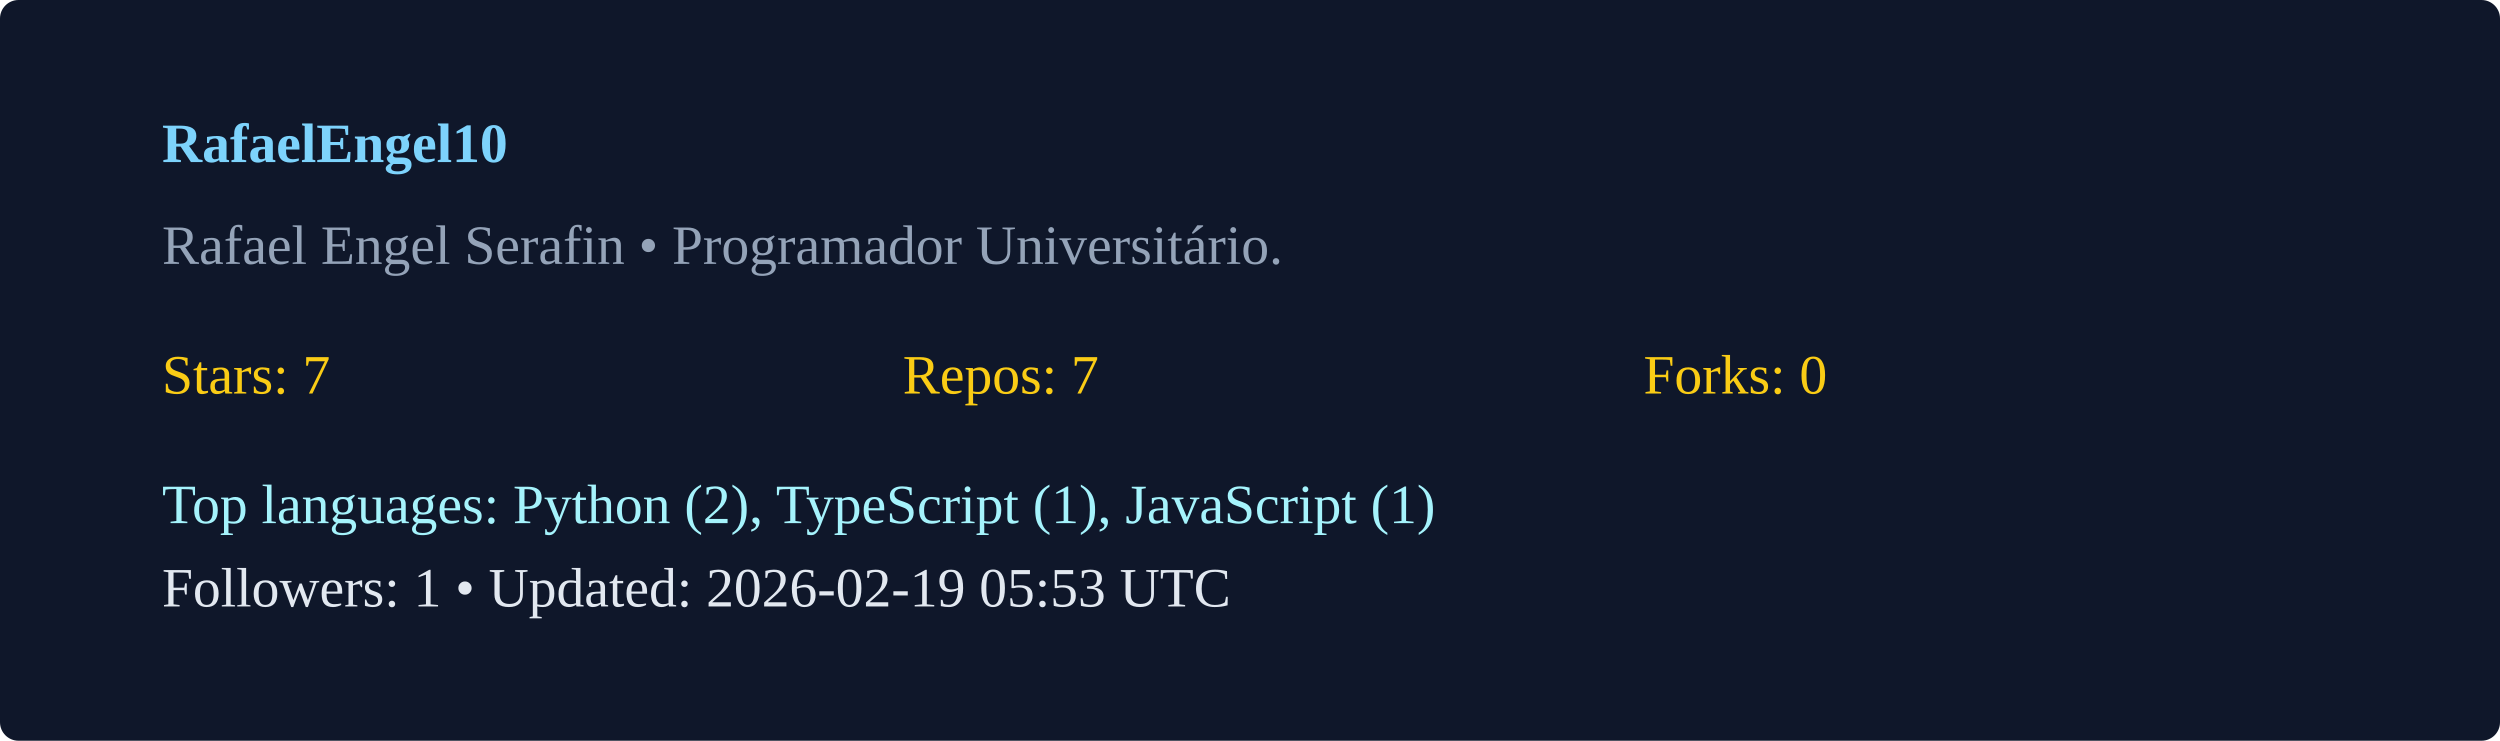
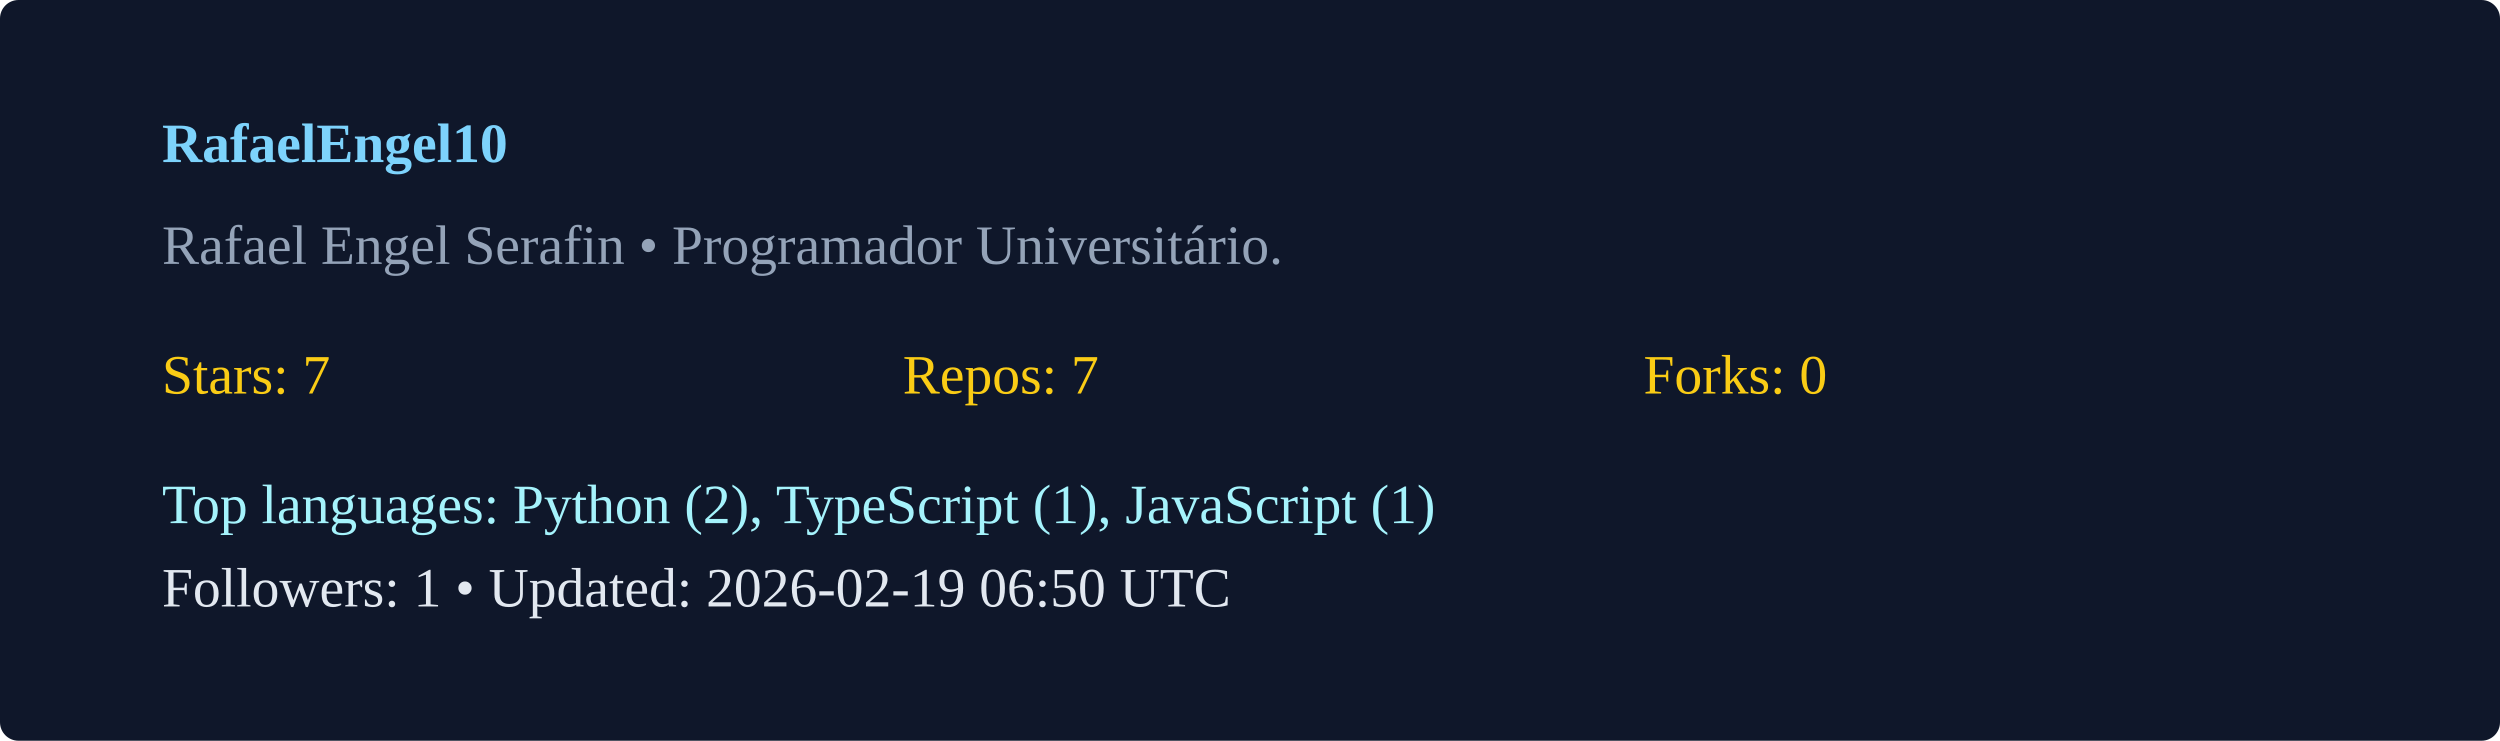
<svg xmlns="http://www.w3.org/2000/svg" width="540" height="160" viewBox="0 0 540 160">
  <rect width="100%" height="100%" rx="4" fill="#0f172a" />
  <g transform="translate(35,35)">
    <text x="0" y="0" fill="#7dd3fc" font-weight="600">RafaelEngel10</text>
    <text x="0" y="22" fill="#94a3b8">Rafael Engel Serafin  • Programador Universitário. </text>
    <g transform="translate(0,50)">
      <text x="0" y="0" fill="#facc15">Stars: 7</text>
      <text x="160" y="0" fill="#facc15">Repos: 7</text>
      <text x="320" y="0" fill="#facc15">Forks: 0</text>
      <text x="0" y="28" fill="#a5f3fc">Top languages: Python (2), TypeScript (1), JavaScript (1)</text>
-       <text x="0" y="46" fill="#e2e8f0">Followers: 1 • Updated: 2026-02-19 05:53 UTC</text>
+       <text x="0" y="46" fill="#e2e8f0">Followers: 1 • Updated: 2026-02-19 06:50 UTC</text>
    </g>
  </g>
</svg>
